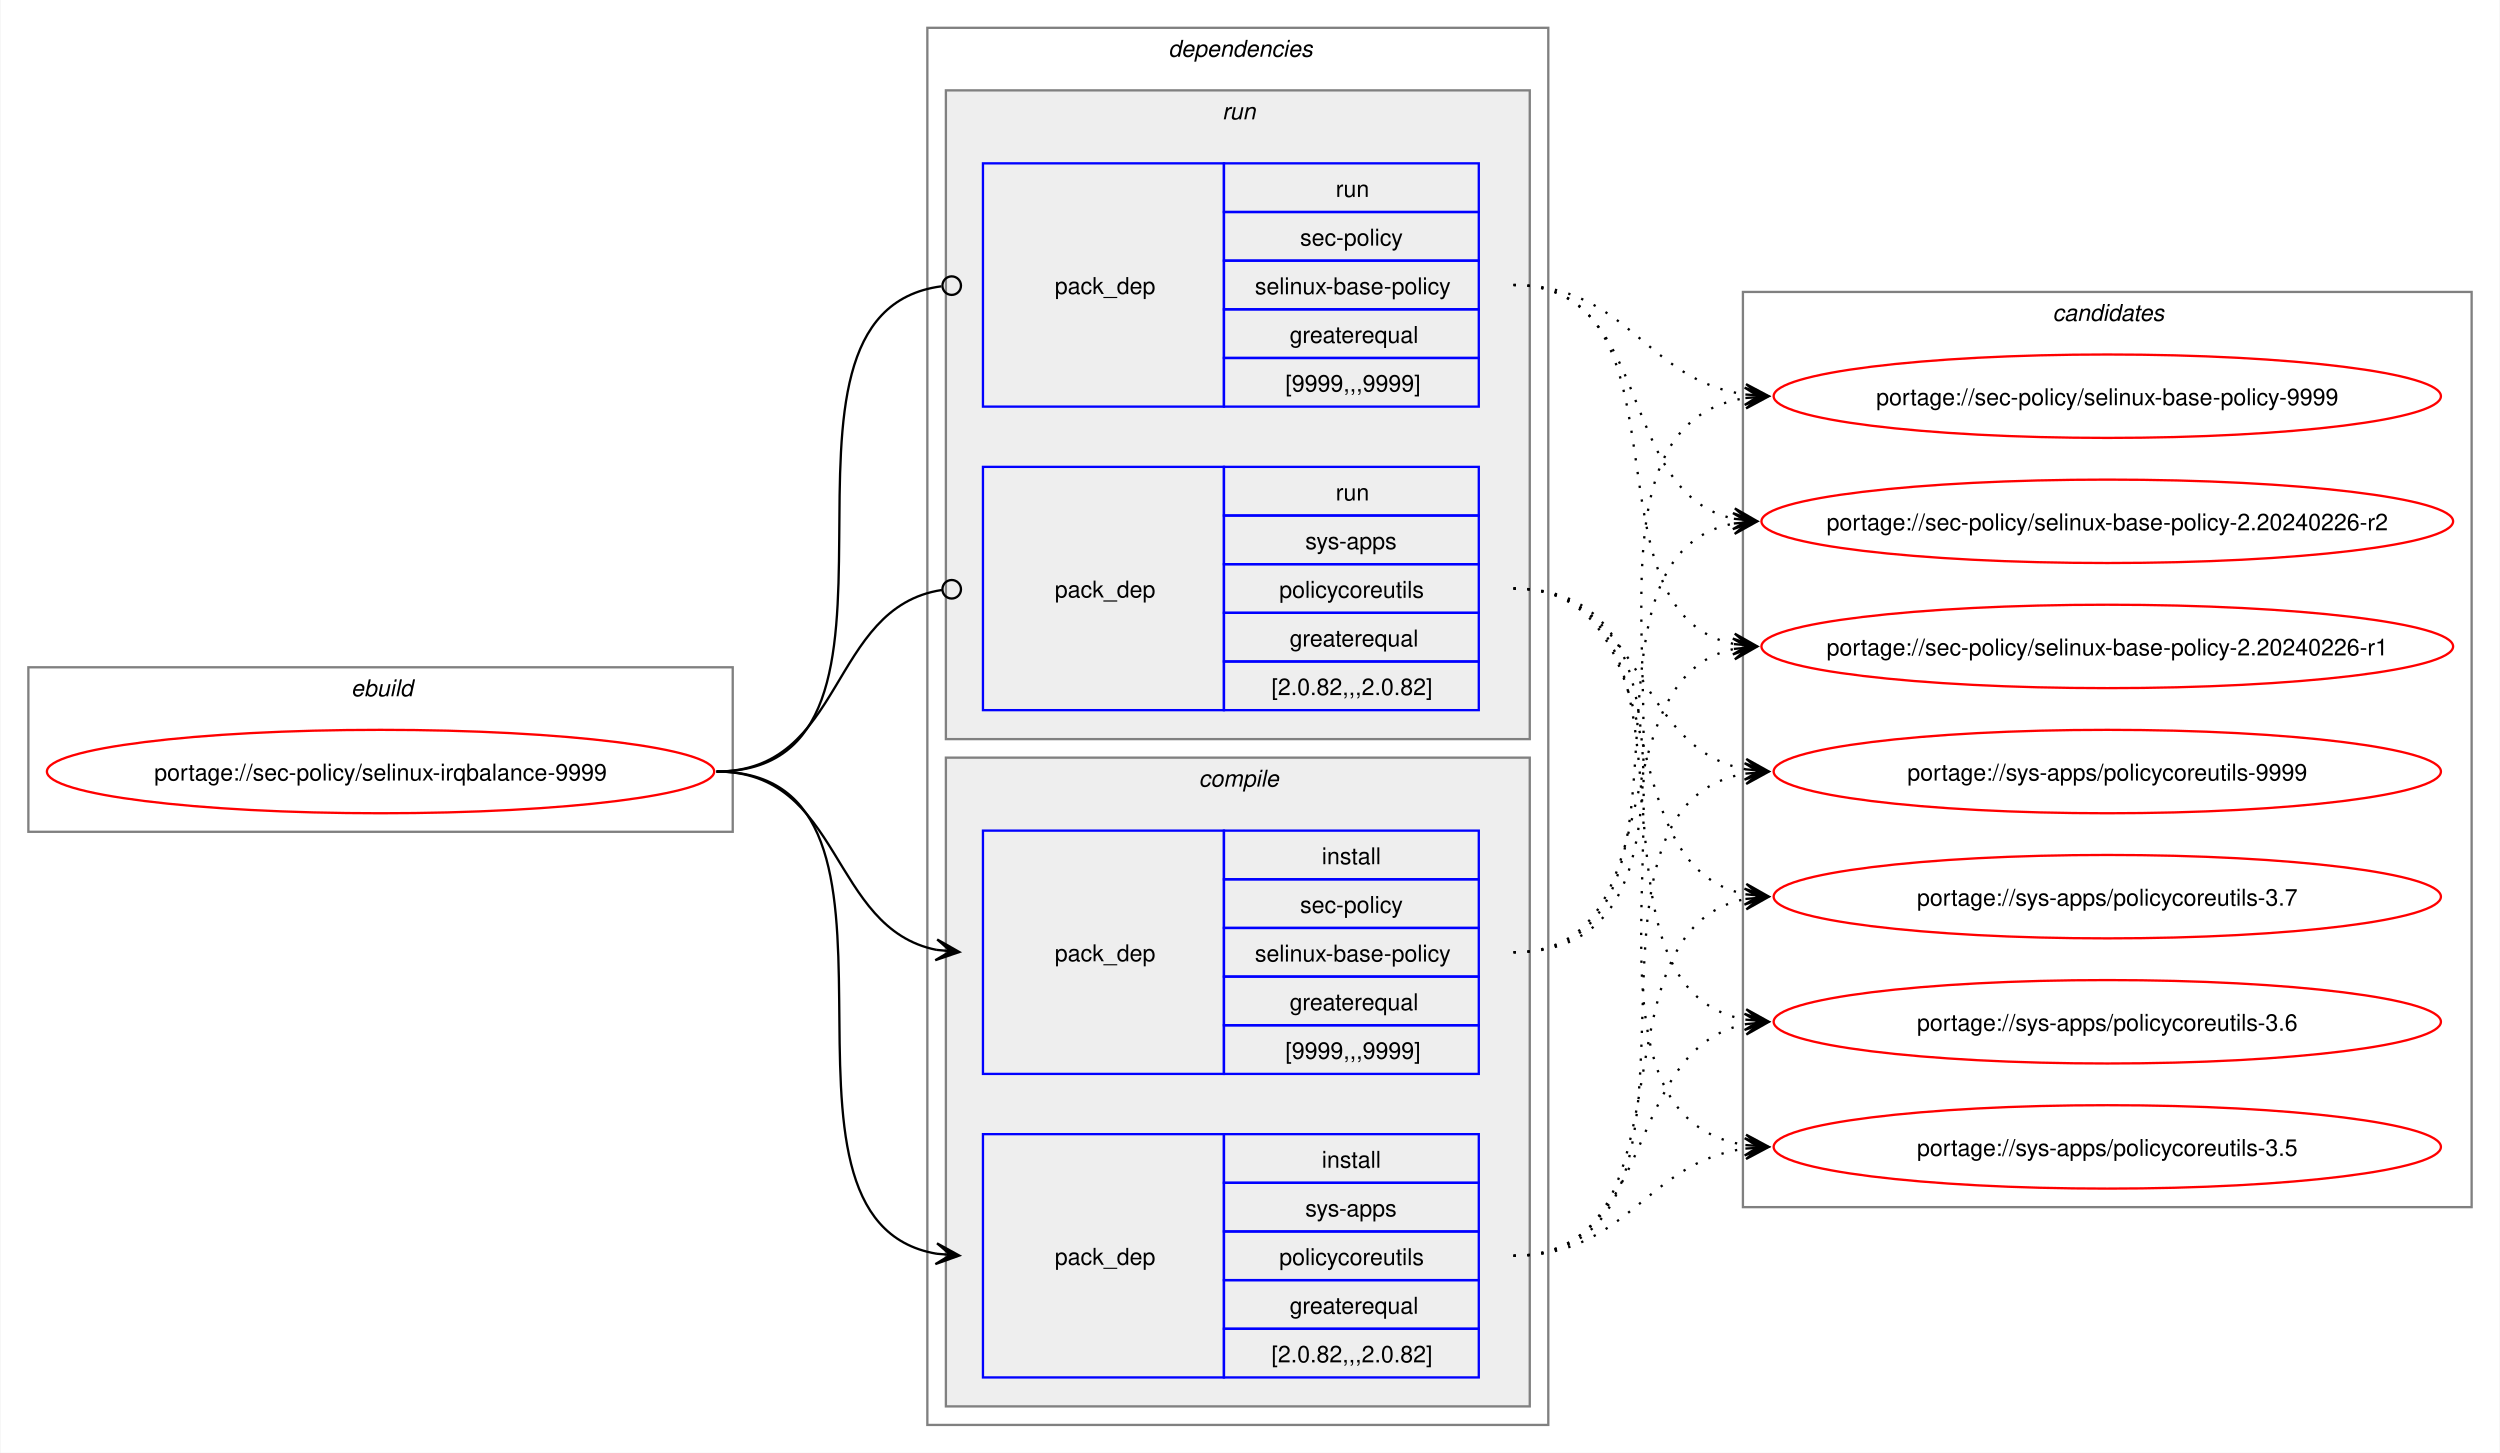
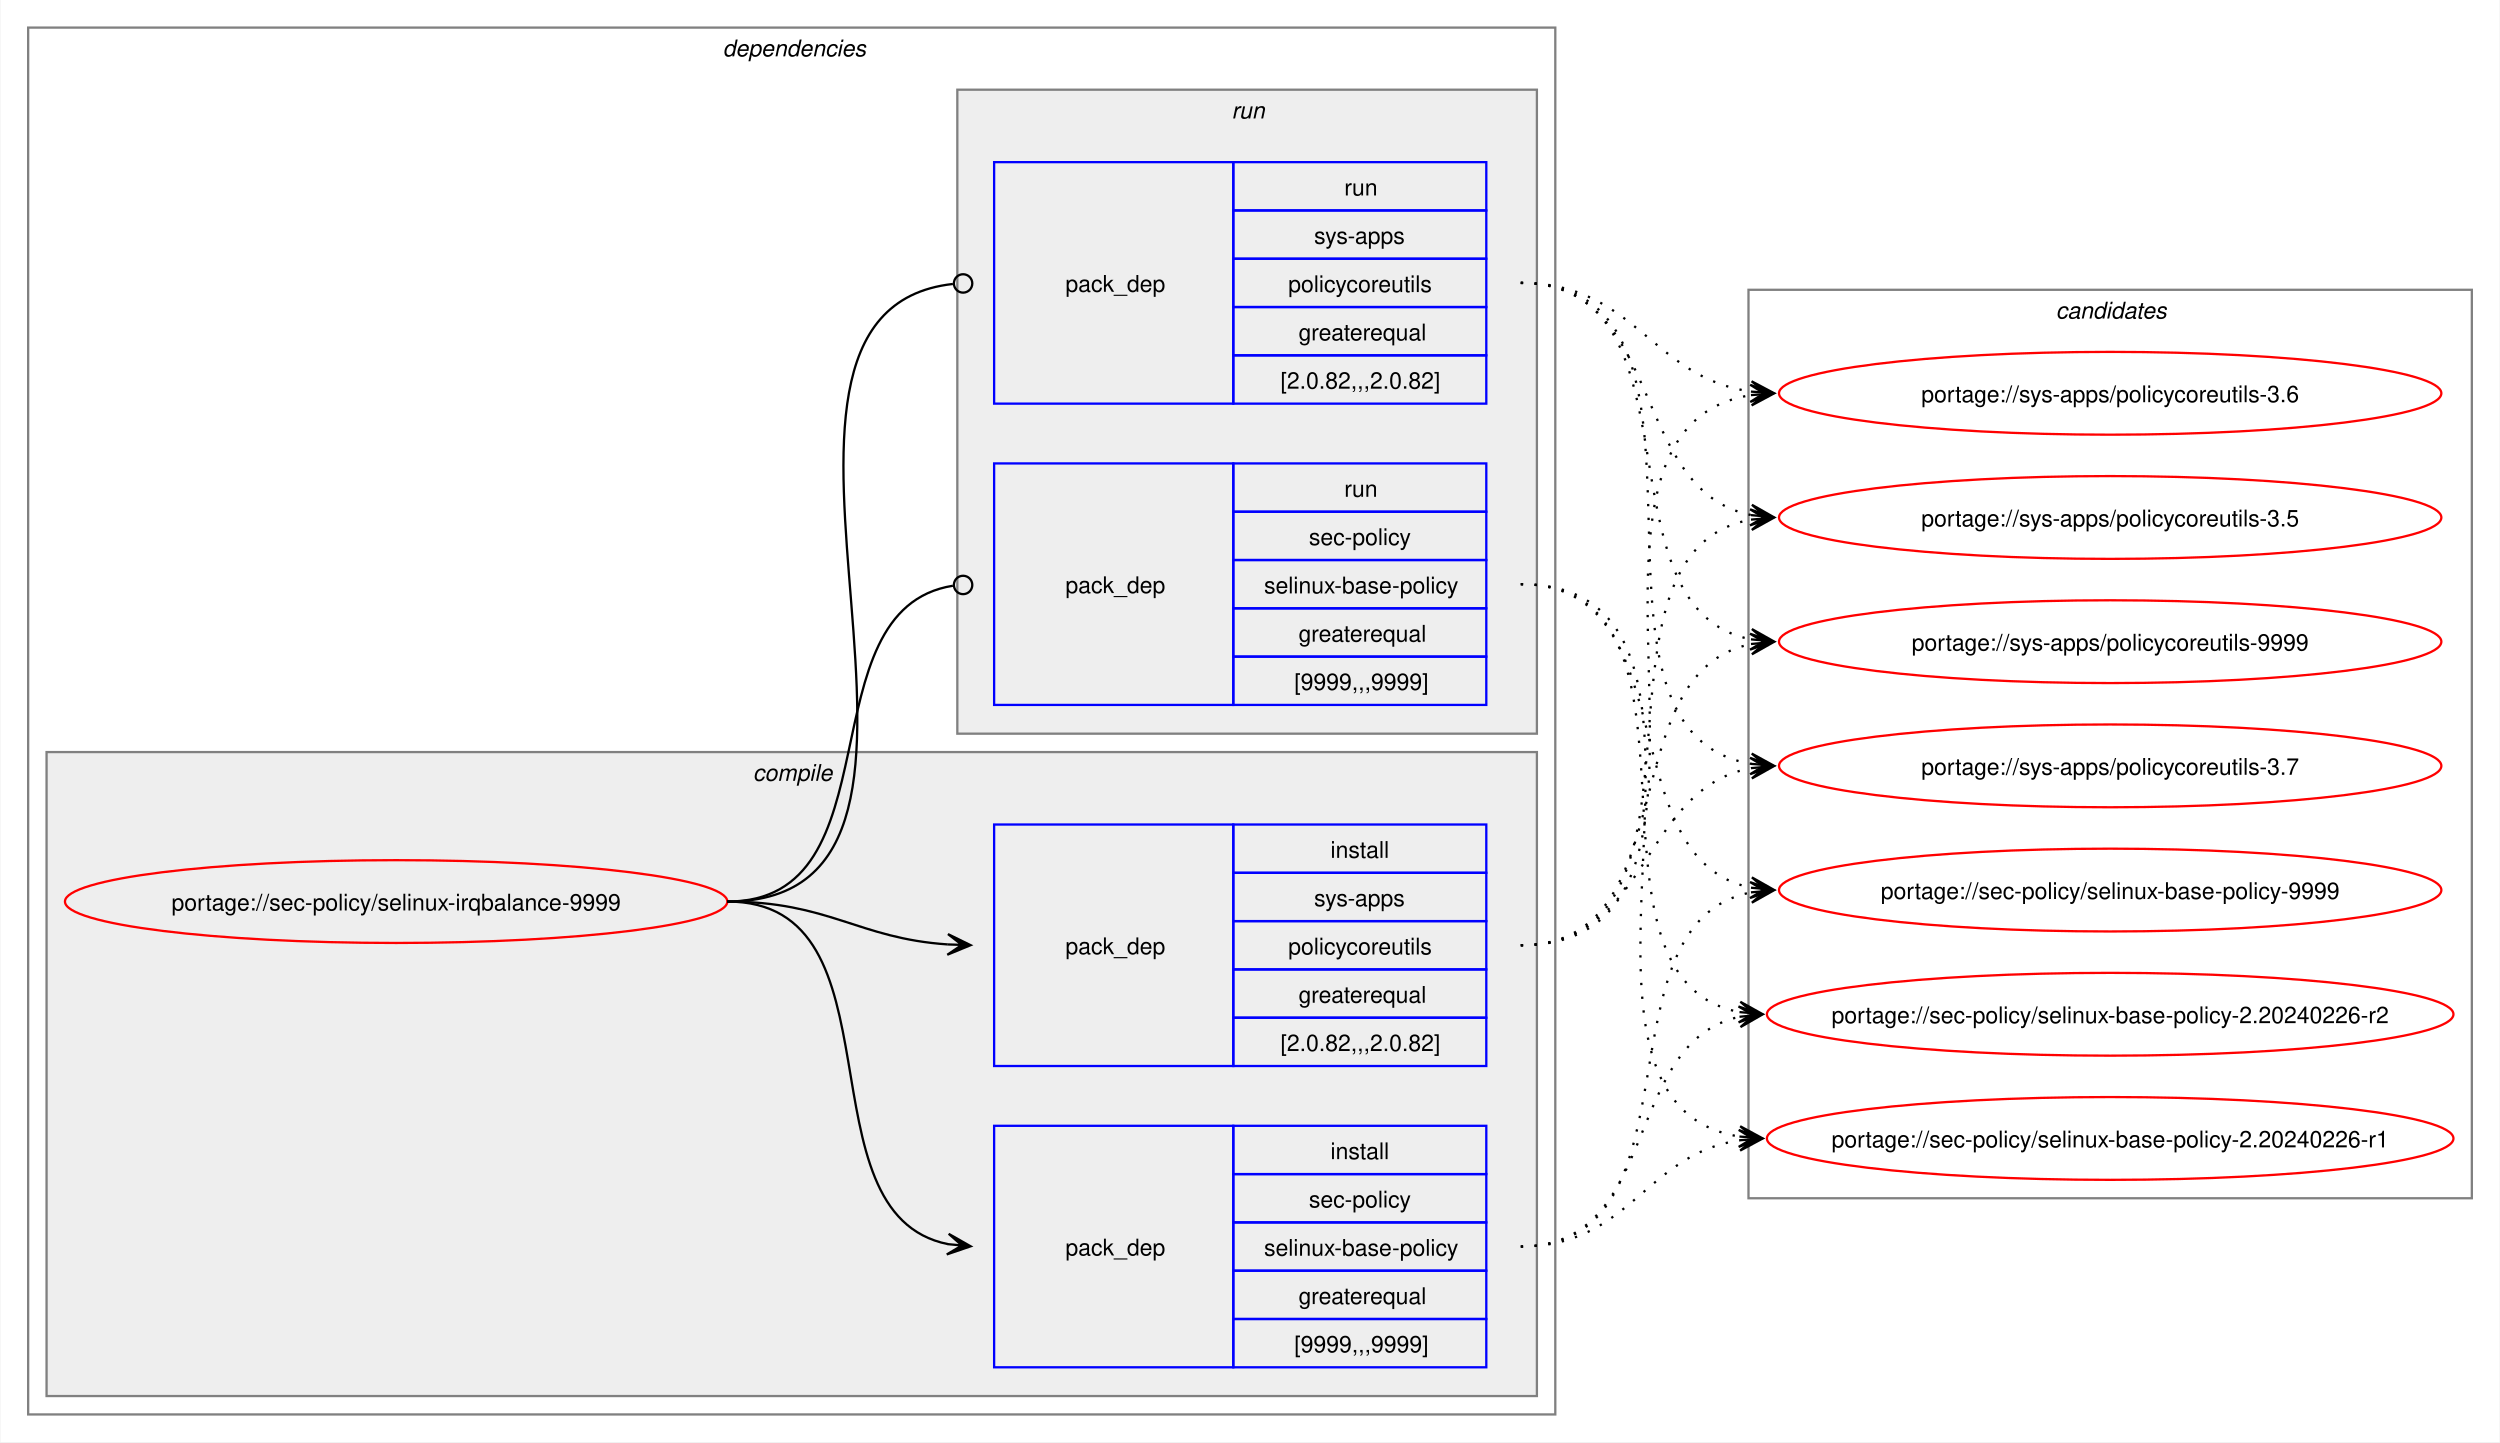
- <svg xmlns="http://www.w3.org/2000/svg" xmlns:xlink="http://www.w3.org/1999/xlink" width="1079pt" height="627pt" viewBox="0.00 0.00 1078.51 627.00">
+ <svg xmlns="http://www.w3.org/2000/svg" xmlns:xlink="http://www.w3.org/1999/xlink" width="1087pt" height="627pt" viewBox="0.00 0.00 1086.51 627.00">
  <g id="graph0" class="graph" transform="scale(1 1) rotate(0) translate(4 623)">
-     <polygon fill="white" stroke="none" points="-4,4 -4,-623 1074.51,-623 1074.51,4 -4,4" />
-     <g id="clust1" class="cluster">
-       <polygon fill="none" stroke="gray" points="8,-264 8,-335 312,-335 312,-264 8,-264" />
-       <text text-anchor="start" x="147.25" y="-322.5" font-family="Helvetica,sans-Serif" font-style="italic" font-size="10.00">ebuild</text>
-     </g>
+     <polygon fill="white" stroke="none" points="-4,4 -4,-623 1082.51,-623 1082.51,4 -4,4" />
    <g id="clust2" class="cluster">
-       <polygon fill="none" stroke="gray" points="396,-8 396,-611 664,-611 664,-8 396,-8" />
-       <text text-anchor="start" x="500" y="-598.5" font-family="Helvetica,sans-Serif" font-style="italic" font-size="10.00">dependencies</text>
+       <polygon fill="none" stroke="gray" points="8,-8 8,-611 672,-611 672,-8 8,-8" />
+       <text text-anchor="start" x="310" y="-598.5" font-family="Helvetica,sans-Serif" font-style="italic" font-size="10.00">dependencies</text>
+     </g>
+     <g id="clust3" class="cluster">
+       <polygon fill="#eeeeee" stroke="gray" points="16,-16 16,-296 664,-296 664,-16 16,-16" />
+       <text text-anchor="start" x="323.12" y="-283.5" font-family="Helvetica,sans-Serif" font-style="italic" font-size="10.00">compile</text>
    </g>
    <g id="clust7" class="cluster">
-       <polygon fill="#eeeeee" stroke="gray" points="404,-304 404,-584 656,-584 656,-304 404,-304" />
-       <text text-anchor="start" x="523.25" y="-571.5" font-family="Helvetica,sans-Serif" font-style="italic" font-size="10.00">run</text>
-     </g>
-     <g id="clust3" class="cluster">
-       <polygon fill="#eeeeee" stroke="gray" points="404,-16 404,-296 656,-296 656,-16 404,-16" />
-       <text text-anchor="start" x="513.12" y="-283.5" font-family="Helvetica,sans-Serif" font-style="italic" font-size="10.00">compile</text>
+       <polygon fill="#eeeeee" stroke="gray" points="412,-304 412,-584 664,-584 664,-304 412,-304" />
+       <text text-anchor="start" x="531.25" y="-571.5" font-family="Helvetica,sans-Serif" font-style="italic" font-size="10.00">run</text>
    </g>
    <g id="clust10" class="cluster">
-       <polygon fill="none" stroke="gray" points="748,-102 748,-497 1062.51,-497 1062.51,-102 748,-102" />
-       <text text-anchor="start" x="881.63" y="-484.5" font-family="Helvetica,sans-Serif" font-style="italic" font-size="10.00">candidates</text>
+       <polygon fill="none" stroke="gray" points="756,-102 756,-497 1070.51,-497 1070.51,-102 756,-102" />
+       <text text-anchor="start" x="889.63" y="-484.5" font-family="Helvetica,sans-Serif" font-style="italic" font-size="10.00">candidates</text>
    </g>
    <g id="node1" class="node">
      <g id="a_node1">
        <a xlink:href="../sec-policy/selinux-irqbalance-9999.svg" xlink:title="portage://sec-policy/selinux-irqbalance-9999">
-           <ellipse fill="none" stroke="red" cx="160" cy="-290" rx="144" ry="18" />
-           <text text-anchor="middle" x="160" y="-286.12" font-family="Helvetica,sans-Serif" font-size="10.00">portage://sec-policy/selinux-irqbalance-9999</text>
+           <ellipse fill="none" stroke="red" cx="168" cy="-231" rx="144" ry="18" />
+           <text text-anchor="middle" x="168" y="-227.12" font-family="Helvetica,sans-Serif" font-size="10.00">portage://sec-policy/selinux-irqbalance-9999</text>
        </a>
      </g>
    </g>
    <g id="node2" class="node">
-       <polygon fill="none" stroke="blue" points="420,-159.5 420,-264.5 524,-264.5 524,-159.5 420,-159.5" />
-       <text text-anchor="start" x="451" y="-208.12" font-family="Helvetica,sans-Serif" font-size="10.00">pack_dep</text>
-       <polygon fill="none" stroke="blue" points="524,-243.5 524,-264.5 634,-264.5 634,-243.5 524,-243.5" />
-       <text text-anchor="start" x="566.25" y="-250" font-family="Helvetica,sans-Serif" font-size="10.00">install</text>
-       <polygon fill="none" stroke="blue" points="524,-222.5 524,-243.5 634,-243.5 634,-222.5 524,-222.5" />
-       <text text-anchor="start" x="556.87" y="-229" font-family="Helvetica,sans-Serif" font-size="10.00">sec-policy</text>
-       <polygon fill="none" stroke="blue" points="524,-201.5 524,-222.5 634,-222.5 634,-201.5 524,-201.5" />
-       <text text-anchor="start" x="537.37" y="-208" font-family="Helvetica,sans-Serif" font-size="10.00">selinux-base-policy</text>
-       <polygon fill="none" stroke="blue" points="524,-180.5 524,-201.5 634,-201.5 634,-180.5 524,-180.5" />
-       <text text-anchor="start" x="552.37" y="-187" font-family="Helvetica,sans-Serif" font-size="10.00">greaterequal</text>
-       <polygon fill="none" stroke="blue" points="524,-159.5 524,-180.5 634,-180.5 634,-159.5 524,-159.5" />
-       <text text-anchor="start" x="550.5" y="-166" font-family="Helvetica,sans-Serif" font-size="10.00">[9999,,,9999]</text>
+       <polygon fill="none" stroke="blue" points="428,-28.5 428,-133.5 532,-133.5 532,-28.5 428,-28.5" />
+       <text text-anchor="start" x="459" y="-77.12" font-family="Helvetica,sans-Serif" font-size="10.00">pack_dep</text>
+       <polygon fill="none" stroke="blue" points="532,-112.5 532,-133.5 642,-133.5 642,-112.5 532,-112.5" />
+       <text text-anchor="start" x="574.25" y="-119" font-family="Helvetica,sans-Serif" font-size="10.00">install</text>
+       <polygon fill="none" stroke="blue" points="532,-91.5 532,-112.5 642,-112.5 642,-91.5 532,-91.5" />
+       <text text-anchor="start" x="564.87" y="-98" font-family="Helvetica,sans-Serif" font-size="10.00">sec-policy</text>
+       <polygon fill="none" stroke="blue" points="532,-70.5 532,-91.5 642,-91.5 642,-70.5 532,-70.5" />
+       <text text-anchor="start" x="545.37" y="-77" font-family="Helvetica,sans-Serif" font-size="10.00">selinux-base-policy</text>
+       <polygon fill="none" stroke="blue" points="532,-49.5 532,-70.5 642,-70.5 642,-49.5 532,-49.5" />
+       <text text-anchor="start" x="560.37" y="-56" font-family="Helvetica,sans-Serif" font-size="10.00">greaterequal</text>
+       <polygon fill="none" stroke="blue" points="532,-28.5 532,-49.5 642,-49.5 642,-28.5 532,-28.5" />
+       <text text-anchor="start" x="558.5" y="-35" font-family="Helvetica,sans-Serif" font-size="10.00">[9999,,,9999]</text>
    </g>
    <g id="edge1" class="edge">
-       <path fill="none" stroke="black" d="M305,-290C359.49,-290 353.69,-222.3 399.93,-213.04" />
-       <polygon fill="black" stroke="black" points="409.79,-212.11 400.25,-217.53 406.02,-212.47 399.83,-213.05 399.83,-213.05 399.83,-213.05 406.02,-212.47 399.41,-208.57 409.79,-212.11" />
+       <path fill="none" stroke="black" d="M312,-231C389.89,-231 342.32,-95.29 407.96,-82.04" />
+       <polygon fill="black" stroke="black" points="417.79,-81.11 408.25,-86.53 414.02,-81.47 407.83,-82.05 407.83,-82.05 407.83,-82.05 414.02,-81.47 407.41,-77.57 417.79,-81.11" />
    </g>
    <g id="node3" class="node">
-       <polygon fill="none" stroke="blue" points="420,-28.5 420,-133.5 524,-133.5 524,-28.5 420,-28.5" />
-       <text text-anchor="start" x="451" y="-77.12" font-family="Helvetica,sans-Serif" font-size="10.00">pack_dep</text>
-       <polygon fill="none" stroke="blue" points="524,-112.5 524,-133.5 634,-133.5 634,-112.5 524,-112.5" />
-       <text text-anchor="start" x="566.25" y="-119" font-family="Helvetica,sans-Serif" font-size="10.00">install</text>
-       <polygon fill="none" stroke="blue" points="524,-91.5 524,-112.5 634,-112.5 634,-91.5 524,-91.5" />
-       <text text-anchor="start" x="559.12" y="-98" font-family="Helvetica,sans-Serif" font-size="10.00">sys-apps</text>
-       <polygon fill="none" stroke="blue" points="524,-70.5 524,-91.5 634,-91.5 634,-70.5 524,-70.5" />
-       <text text-anchor="start" x="547.87" y="-77" font-family="Helvetica,sans-Serif" font-size="10.00">policycoreutils</text>
-       <polygon fill="none" stroke="blue" points="524,-49.5 524,-70.5 634,-70.5 634,-49.5 524,-49.5" />
-       <text text-anchor="start" x="552.37" y="-56" font-family="Helvetica,sans-Serif" font-size="10.00">greaterequal</text>
-       <polygon fill="none" stroke="blue" points="524,-28.5 524,-49.5 634,-49.5 634,-28.5 524,-28.5" />
-       <text text-anchor="start" x="544.5" y="-35" font-family="Helvetica,sans-Serif" font-size="10.00">[2.0.82,,,2.0.82]</text>
+       <polygon fill="none" stroke="blue" points="428,-159.5 428,-264.5 532,-264.5 532,-159.5 428,-159.5" />
+       <text text-anchor="start" x="459" y="-208.12" font-family="Helvetica,sans-Serif" font-size="10.00">pack_dep</text>
+       <polygon fill="none" stroke="blue" points="532,-243.5 532,-264.5 642,-264.5 642,-243.5 532,-243.5" />
+       <text text-anchor="start" x="574.25" y="-250" font-family="Helvetica,sans-Serif" font-size="10.00">install</text>
+       <polygon fill="none" stroke="blue" points="532,-222.5 532,-243.5 642,-243.5 642,-222.5 532,-222.5" />
+       <text text-anchor="start" x="567.12" y="-229" font-family="Helvetica,sans-Serif" font-size="10.00">sys-apps</text>
+       <polygon fill="none" stroke="blue" points="532,-201.5 532,-222.5 642,-222.5 642,-201.5 532,-201.5" />
+       <text text-anchor="start" x="555.87" y="-208" font-family="Helvetica,sans-Serif" font-size="10.00">policycoreutils</text>
+       <polygon fill="none" stroke="blue" points="532,-180.5 532,-201.5 642,-201.5 642,-180.5 532,-180.5" />
+       <text text-anchor="start" x="560.37" y="-187" font-family="Helvetica,sans-Serif" font-size="10.00">greaterequal</text>
+       <polygon fill="none" stroke="blue" points="532,-159.5 532,-180.5 642,-180.5 642,-159.5 532,-159.5" />
+       <text text-anchor="start" x="552.5" y="-166" font-family="Helvetica,sans-Serif" font-size="10.00">[2.0.82,,,2.0.82]</text>
    </g>
    <g id="edge2" class="edge">
-       <path fill="none" stroke="black" d="M305,-290C405.19,-290 314.34,-96.62 399.98,-81.89" />
-       <polygon fill="black" stroke="black" points="409.79,-81.1 400.18,-86.38 406.02,-81.4 399.82,-81.9 399.82,-81.9 399.82,-81.9 406.02,-81.4 399.46,-77.41 409.79,-81.1" />
+       <path fill="none" stroke="black" d="M312,-231C356.34,-231 368.74,-214.99 407.84,-212.36" />
+       <polygon fill="black" stroke="black" points="417.78,-212.04 407.93,-216.86 414,-212.16 407.79,-212.36 407.79,-212.36 407.79,-212.36 414,-212.16 407.64,-207.87 417.78,-212.04" />
    </g>
    <g id="node4" class="node">
-       <polygon fill="none" stroke="blue" points="420,-447.5 420,-552.5 524,-552.5 524,-447.5 420,-447.5" />
-       <text text-anchor="start" x="451" y="-496.12" font-family="Helvetica,sans-Serif" font-size="10.00">pack_dep</text>
-       <polygon fill="none" stroke="blue" points="524,-531.5 524,-552.5 634,-552.5 634,-531.5 524,-531.5" />
-       <text text-anchor="start" x="572.25" y="-538" font-family="Helvetica,sans-Serif" font-size="10.00">run</text>
-       <polygon fill="none" stroke="blue" points="524,-510.5 524,-531.5 634,-531.5 634,-510.5 524,-510.5" />
-       <text text-anchor="start" x="556.87" y="-517" font-family="Helvetica,sans-Serif" font-size="10.00">sec-policy</text>
-       <polygon fill="none" stroke="blue" points="524,-489.5 524,-510.5 634,-510.5 634,-489.5 524,-489.5" />
-       <text text-anchor="start" x="537.37" y="-496" font-family="Helvetica,sans-Serif" font-size="10.00">selinux-base-policy</text>
-       <polygon fill="none" stroke="blue" points="524,-468.5 524,-489.5 634,-489.5 634,-468.5 524,-468.5" />
-       <text text-anchor="start" x="552.37" y="-475" font-family="Helvetica,sans-Serif" font-size="10.00">greaterequal</text>
-       <polygon fill="none" stroke="blue" points="524,-447.5 524,-468.5 634,-468.5 634,-447.5 524,-447.5" />
-       <text text-anchor="start" x="550.5" y="-454" font-family="Helvetica,sans-Serif" font-size="10.00">[9999,,,9999]</text>
+       <polygon fill="none" stroke="blue" points="428,-316.5 428,-421.5 532,-421.5 532,-316.5 428,-316.5" />
+       <text text-anchor="start" x="459" y="-365.12" font-family="Helvetica,sans-Serif" font-size="10.00">pack_dep</text>
+       <polygon fill="none" stroke="blue" points="532,-400.5 532,-421.5 642,-421.5 642,-400.5 532,-400.5" />
+       <text text-anchor="start" x="580.25" y="-407" font-family="Helvetica,sans-Serif" font-size="10.00">run</text>
+       <polygon fill="none" stroke="blue" points="532,-379.5 532,-400.5 642,-400.5 642,-379.5 532,-379.5" />
+       <text text-anchor="start" x="564.87" y="-386" font-family="Helvetica,sans-Serif" font-size="10.00">sec-policy</text>
+       <polygon fill="none" stroke="blue" points="532,-358.5 532,-379.5 642,-379.5 642,-358.5 532,-358.5" />
+       <text text-anchor="start" x="545.37" y="-365" font-family="Helvetica,sans-Serif" font-size="10.00">selinux-base-policy</text>
+       <polygon fill="none" stroke="blue" points="532,-337.5 532,-358.5 642,-358.5 642,-337.5 532,-337.5" />
+       <text text-anchor="start" x="560.37" y="-344" font-family="Helvetica,sans-Serif" font-size="10.00">greaterequal</text>
+       <polygon fill="none" stroke="blue" points="532,-316.5 532,-337.5 642,-337.5 642,-316.5 532,-316.5" />
+       <text text-anchor="start" x="558.5" y="-323" font-family="Helvetica,sans-Serif" font-size="10.00">[9999,,,9999]</text>
    </g>
    <g id="edge3" class="edge">
-       <path fill="none" stroke="black" d="M305,-290C406.38,-290 312.5,-487.48 402.06,-499.43" />
-       <ellipse fill="none" stroke="black" cx="406.51" cy="-499.72" rx="4" ry="4" />
+       <path fill="none" stroke="black" d="M312,-231C386.43,-231 345.13,-357.91 410.07,-368.32" />
+       <ellipse fill="none" stroke="black" cx="414.51" cy="-368.66" rx="4" ry="4" />
    </g>
    <g id="node5" class="node">
-       <polygon fill="none" stroke="blue" points="420,-316.5 420,-421.5 524,-421.5 524,-316.5 420,-316.5" />
-       <text text-anchor="start" x="451" y="-365.12" font-family="Helvetica,sans-Serif" font-size="10.00">pack_dep</text>
-       <polygon fill="none" stroke="blue" points="524,-400.5 524,-421.5 634,-421.5 634,-400.5 524,-400.5" />
-       <text text-anchor="start" x="572.25" y="-407" font-family="Helvetica,sans-Serif" font-size="10.00">run</text>
-       <polygon fill="none" stroke="blue" points="524,-379.5 524,-400.5 634,-400.5 634,-379.5 524,-379.5" />
-       <text text-anchor="start" x="559.12" y="-386" font-family="Helvetica,sans-Serif" font-size="10.00">sys-apps</text>
-       <polygon fill="none" stroke="blue" points="524,-358.5 524,-379.5 634,-379.5 634,-358.5 524,-358.5" />
-       <text text-anchor="start" x="547.87" y="-365" font-family="Helvetica,sans-Serif" font-size="10.00">policycoreutils</text>
-       <polygon fill="none" stroke="blue" points="524,-337.5 524,-358.5 634,-358.5 634,-337.5 524,-337.5" />
-       <text text-anchor="start" x="552.37" y="-344" font-family="Helvetica,sans-Serif" font-size="10.00">greaterequal</text>
-       <polygon fill="none" stroke="blue" points="524,-316.5 524,-337.5 634,-337.5 634,-316.5 524,-316.5" />
-       <text text-anchor="start" x="544.5" y="-323" font-family="Helvetica,sans-Serif" font-size="10.00">[2.0.82,,,2.0.82]</text>
+       <polygon fill="none" stroke="blue" points="428,-447.5 428,-552.5 532,-552.5 532,-447.5 428,-447.5" />
+       <text text-anchor="start" x="459" y="-496.12" font-family="Helvetica,sans-Serif" font-size="10.00">pack_dep</text>
+       <polygon fill="none" stroke="blue" points="532,-531.5 532,-552.5 642,-552.5 642,-531.5 532,-531.5" />
+       <text text-anchor="start" x="580.25" y="-538" font-family="Helvetica,sans-Serif" font-size="10.00">run</text>
+       <polygon fill="none" stroke="blue" points="532,-510.5 532,-531.5 642,-531.5 642,-510.5 532,-510.5" />
+       <text text-anchor="start" x="567.12" y="-517" font-family="Helvetica,sans-Serif" font-size="10.00">sys-apps</text>
+       <polygon fill="none" stroke="blue" points="532,-489.5 532,-510.5 642,-510.5 642,-489.5 532,-489.5" />
+       <text text-anchor="start" x="555.87" y="-496" font-family="Helvetica,sans-Serif" font-size="10.00">policycoreutils</text>
+       <polygon fill="none" stroke="blue" points="532,-468.5 532,-489.5 642,-489.5 642,-468.5 532,-468.5" />
+       <text text-anchor="start" x="560.37" y="-475" font-family="Helvetica,sans-Serif" font-size="10.00">greaterequal</text>
+       <polygon fill="none" stroke="blue" points="532,-447.5 532,-468.5 642,-468.5 642,-447.5 532,-447.5" />
+       <text text-anchor="start" x="552.5" y="-454" font-family="Helvetica,sans-Serif" font-size="10.00">[2.0.82,,,2.0.82]</text>
    </g>
    <g id="edge4" class="edge">
-       <path fill="none" stroke="black" d="M305,-290C360.66,-290 353.26,-360.89 402.27,-368.36" />
-       <ellipse fill="none" stroke="black" cx="406.51" cy="-368.67" rx="4" ry="4" />
+       <path fill="none" stroke="black" d="M312,-231C437.53,-231 297.51,-487.03 410.07,-499.53" />
+       <ellipse fill="none" stroke="black" cx="414.51" cy="-499.76" rx="4" ry="4" />
    </g>
    <g id="node6" class="node">
      <g id="a_node6">
        <a xlink:href="../sec-policy/selinux-base-policy-9999.svg" xlink:title="portage://sec-policy/selinux-base-policy-9999">
-           <ellipse fill="none" stroke="red" cx="905.26" cy="-452" rx="144" ry="18" />
-           <text text-anchor="middle" x="905.26" y="-448.12" font-family="Helvetica,sans-Serif" font-size="10.00">portage://sec-policy/selinux-base-policy-9999</text>
+           <ellipse fill="none" stroke="red" cx="913.26" cy="-236" rx="144" ry="18" />
+           <text text-anchor="middle" x="913.26" y="-232.12" font-family="Helvetica,sans-Serif" font-size="10.00">portage://sec-policy/selinux-base-policy-9999</text>
        </a>
      </g>
    </g>
    <g id="edge5" class="edge">
-       <path fill="none" stroke="black" stroke-dasharray="1,5" d="M649,-212C762.67,-212 650.65,-436.33 749.33,-451.22" />
-       <polygon fill="black" stroke="black" points="759.04,-451.91 748.75,-455.69 755.27,-451.65 749.07,-451.21 749.07,-451.21 749.07,-451.21 755.27,-451.65 749.38,-446.72 759.04,-451.91" />
+       <path fill="none" stroke="black" stroke-dasharray="1,5" d="M657,-81C737.82,-81 688.61,-221.81 757.24,-235.01" />
+       <polygon fill="black" stroke="black" points="767.04,-235.89 756.68,-239.48 763.28,-235.55 757.08,-235 757.08,-235 757.08,-235 763.28,-235.55 757.48,-230.51 767.04,-235.89" />
    </g>
    <g id="node7" class="node">
      <g id="a_node7">
        <a xlink:href="../sec-policy/selinux-base-policy-2.20240226-r2.svg" xlink:title="portage://sec-policy/selinux-base-policy-2.20240226-r2">
-           <ellipse fill="none" stroke="red" cx="905.26" cy="-398" rx="149.26" ry="18" />
-           <text text-anchor="middle" x="905.26" y="-394.12" font-family="Helvetica,sans-Serif" font-size="10.00">portage://sec-policy/selinux-base-policy-2.20240226-r2</text>
+           <ellipse fill="none" stroke="red" cx="913.26" cy="-182" rx="149.26" ry="18" />
+           <text text-anchor="middle" x="913.26" y="-178.12" font-family="Helvetica,sans-Serif" font-size="10.00">portage://sec-policy/selinux-base-policy-2.20240226-r2</text>
        </a>
      </g>
    </g>
    <g id="edge6" class="edge">
-       <path fill="none" stroke="black" stroke-dasharray="1,5" d="M649,-212C740.3,-212 666.65,-383.06 744.42,-397.09" />
-       <polygon fill="black" stroke="black" points="754.04,-397.9 743.7,-401.54 750.27,-397.58 744.08,-397.06 744.08,-397.06 744.08,-397.06 750.27,-397.58 744.45,-392.57 754.04,-397.9" />
+       <path fill="none" stroke="black" stroke-dasharray="1,5" d="M657,-81C718.21,-81 700.69,-170.14 752.36,-180.93" />
+       <polygon fill="black" stroke="black" points="762.04,-181.88 751.65,-185.39 758.28,-181.51 752.09,-180.91 752.09,-180.91 752.09,-180.91 758.28,-181.51 752.53,-176.43 762.04,-181.88" />
    </g>
    <g id="node8" class="node">
      <g id="a_node8">
        <a xlink:href="../sec-policy/selinux-base-policy-2.20240226-r1.svg" xlink:title="portage://sec-policy/selinux-base-policy-2.20240226-r1">
-           <ellipse fill="none" stroke="red" cx="905.26" cy="-344" rx="149.26" ry="18" />
-           <text text-anchor="middle" x="905.26" y="-340.12" font-family="Helvetica,sans-Serif" font-size="10.00">portage://sec-policy/selinux-base-policy-2.20240226-r1</text>
+           <ellipse fill="none" stroke="red" cx="913.26" cy="-128" rx="149.26" ry="18" />
+           <text text-anchor="middle" x="913.26" y="-124.12" font-family="Helvetica,sans-Serif" font-size="10.00">portage://sec-policy/selinux-base-policy-2.20240226-r1</text>
        </a>
      </g>
    </g>
    <g id="edge7" class="edge">
-       <path fill="none" stroke="black" stroke-dasharray="1,5" d="M649,-212C720.34,-212 684.29,-330.45 744.3,-342.94" />
-       <polygon fill="black" stroke="black" points="754.04,-343.88 743.65,-347.4 750.28,-343.52 744.09,-342.92 744.09,-342.92 744.09,-342.92 750.28,-343.52 744.52,-338.44 754.04,-343.88" />
+       <path fill="none" stroke="black" stroke-dasharray="1,5" d="M657,-81C704.7,-81 710.88,-121.11 752.26,-127.22" />
+       <polygon fill="black" stroke="black" points="762.04,-127.91 751.75,-131.7 758.27,-127.65 752.06,-127.21 752.06,-127.21 752.06,-127.21 758.27,-127.65 752.38,-122.72 762.04,-127.91" />
    </g>
    <g id="node9" class="node">
      <g id="a_node9">
        <a xlink:href="../sys-apps/policycoreutils-9999.svg" xlink:title="portage://sys-apps/policycoreutils-9999">
-           <ellipse fill="none" stroke="red" cx="905.26" cy="-290" rx="144" ry="18" />
-           <text text-anchor="middle" x="905.26" y="-286.12" font-family="Helvetica,sans-Serif" font-size="10.00">portage://sys-apps/policycoreutils-9999</text>
+           <ellipse fill="none" stroke="red" cx="913.26" cy="-344" rx="144" ry="18" />
+           <text text-anchor="middle" x="913.26" y="-340.12" font-family="Helvetica,sans-Serif" font-size="10.00">portage://sys-apps/policycoreutils-9999</text>
        </a>
      </g>
    </g>
    <g id="edge8" class="edge">
-       <path fill="none" stroke="black" stroke-dasharray="1,5" d="M649,-81C750.22,-81 662.29,-274.38 749.1,-289.11" />
-       <polygon fill="black" stroke="black" points="759.04,-289.9 748.72,-293.6 755.27,-289.6 749.07,-289.11 749.07,-289.11 749.07,-289.11 755.27,-289.6 749.43,-284.63 759.04,-289.9" />
+       <path fill="none" stroke="black" stroke-dasharray="1,5" d="M657,-212C729.83,-212 695.51,-330.93 757.46,-343.01" />
+       <polygon fill="black" stroke="black" points="767.04,-343.89 756.67,-347.46 763.28,-343.55 757.08,-342.98 757.08,-342.98 757.08,-342.98 763.28,-343.55 757.49,-338.5 767.04,-343.89" />
    </g>
    <g id="node10" class="node">
      <g id="a_node10">
        <a xlink:href="../sys-apps/policycoreutils-3.7.svg" xlink:title="portage://sys-apps/policycoreutils-3.7">
-           <ellipse fill="none" stroke="red" cx="905.26" cy="-236" rx="144" ry="18" />
-           <text text-anchor="middle" x="905.26" y="-232.12" font-family="Helvetica,sans-Serif" font-size="10.00">portage://sys-apps/policycoreutils-3.7</text>
+           <ellipse fill="none" stroke="red" cx="913.26" cy="-290" rx="144" ry="18" />
+           <text text-anchor="middle" x="913.26" y="-286.12" font-family="Helvetica,sans-Serif" font-size="10.00">portage://sys-apps/policycoreutils-3.7</text>
        </a>
      </g>
    </g>
    <g id="edge9" class="edge">
-       <path fill="none" stroke="black" stroke-dasharray="1,5" d="M649,-81C729.82,-81 680.61,-221.81 749.24,-235.01" />
-       <polygon fill="black" stroke="black" points="759.04,-235.89 748.68,-239.48 755.28,-235.55 749.08,-235 749.08,-235 749.08,-235 755.28,-235.55 749.48,-230.51 759.04,-235.89" />
+       <path fill="none" stroke="black" stroke-dasharray="1,5" d="M657,-212C713.38,-212 708.82,-279.98 757.11,-289.01" />
+       <polygon fill="black" stroke="black" points="767.04,-289.89 756.68,-293.49 763.27,-289.56 757.08,-289.01 757.08,-289.01 757.08,-289.01 763.27,-289.56 757.48,-284.53 767.04,-289.89" />
    </g>
    <g id="node11" class="node">
      <g id="a_node11">
        <a xlink:href="../sys-apps/policycoreutils-3.6.svg" xlink:title="portage://sys-apps/policycoreutils-3.6">
-           <ellipse fill="none" stroke="red" cx="905.26" cy="-182" rx="144" ry="18" />
-           <text text-anchor="middle" x="905.26" y="-178.12" font-family="Helvetica,sans-Serif" font-size="10.00">portage://sys-apps/policycoreutils-3.6</text>
+           <ellipse fill="none" stroke="red" cx="913.26" cy="-452" rx="144" ry="18" />
+           <text text-anchor="middle" x="913.26" y="-448.12" font-family="Helvetica,sans-Serif" font-size="10.00">portage://sys-apps/policycoreutils-3.6</text>
        </a>
      </g>
    </g>
    <g id="edge10" class="edge">
-       <path fill="none" stroke="black" stroke-dasharray="1,5" d="M649,-81C711.87,-81 695.78,-170.51 749.4,-181" />
-       <polygon fill="black" stroke="black" points="759.04,-181.89 748.67,-185.45 755.28,-181.54 749.08,-180.97 749.08,-180.97 749.08,-180.97 755.28,-181.54 749.5,-176.49 759.04,-181.89" />
+       <path fill="none" stroke="black" stroke-dasharray="1,5" d="M657,-212C770.67,-212 658.65,-436.33 757.33,-451.22" />
+       <polygon fill="black" stroke="black" points="767.04,-451.91 756.75,-455.69 763.27,-451.65 757.07,-451.21 757.07,-451.21 757.07,-451.21 763.27,-451.65 757.38,-446.72 767.04,-451.91" />
    </g>
    <g id="node12" class="node">
      <g id="a_node12">
        <a xlink:href="../sys-apps/policycoreutils-3.5.svg" xlink:title="portage://sys-apps/policycoreutils-3.5">
-           <ellipse fill="none" stroke="red" cx="905.26" cy="-128" rx="144" ry="18" />
-           <text text-anchor="middle" x="905.26" y="-124.12" font-family="Helvetica,sans-Serif" font-size="10.00">portage://sys-apps/policycoreutils-3.5</text>
+           <ellipse fill="none" stroke="red" cx="913.26" cy="-398" rx="144" ry="18" />
+           <text text-anchor="middle" x="913.26" y="-394.12" font-family="Helvetica,sans-Serif" font-size="10.00">portage://sys-apps/policycoreutils-3.5</text>
        </a>
      </g>
    </g>
    <g id="edge11" class="edge">
-       <path fill="none" stroke="black" stroke-dasharray="1,5" d="M649,-81C698.69,-81 705.72,-121.28 749.09,-127.26" />
-       <polygon fill="black" stroke="black" points="759.04,-127.92 748.76,-131.75 755.27,-127.67 749.06,-127.26 749.06,-127.26 749.06,-127.26 755.27,-127.67 749.36,-122.77 759.04,-127.92" />
+       <path fill="none" stroke="black" stroke-dasharray="1,5" d="M657,-212C749.38,-212 678.31,-383.06 757.28,-397.09" />
+       <polygon fill="black" stroke="black" points="767.04,-397.9 756.7,-401.55 763.27,-397.59 757.08,-397.07 757.08,-397.07 757.08,-397.07 763.27,-397.59 757.45,-392.59 767.04,-397.9" />
    </g>
    <g id="edge12" class="edge">
-       <path fill="none" stroke="black" stroke-dasharray="1,5" d="M649,-500C698.96,-500 705.63,-458.69 749.33,-452.72" />
-       <polygon fill="black" stroke="black" points="759.04,-452.08 749.36,-457.22 755.27,-452.33 749.06,-452.73 749.06,-452.73 749.06,-452.73 755.27,-452.33 748.77,-448.24 759.04,-452.08" />
+       <path fill="none" stroke="black" stroke-dasharray="1,5" d="M657,-369C730.15,-369 695.24,-249.16 757.41,-236.99" />
+       <polygon fill="black" stroke="black" points="767.04,-236.11 757.49,-241.51 763.28,-236.46 757.08,-237.02 757.08,-237.02 757.08,-237.02 763.28,-236.46 756.67,-232.54 767.04,-236.11" />
    </g>
    <g id="edge13" class="edge">
-       <path fill="none" stroke="black" stroke-dasharray="1,5" d="M649,-500C710.5,-500 692.45,-409.98 744.32,-399.08" />
-       <polygon fill="black" stroke="black" points="754.04,-398.12 744.53,-403.58 750.28,-398.49 744.09,-399.1 744.09,-399.1 744.09,-399.1 750.28,-398.49 743.65,-394.62 754.04,-398.12" />
+       <path fill="none" stroke="black" stroke-dasharray="1,5" d="M657,-369C748.67,-369 674.33,-197.03 752.38,-182.92" />
+       <polygon fill="black" stroke="black" points="762.04,-182.1 752.46,-187.43 758.27,-182.42 752.08,-182.94 752.08,-182.94 752.08,-182.94 758.27,-182.42 751.7,-178.46 762.04,-182.1" />
    </g>
    <g id="edge14" class="edge">
-       <path fill="none" stroke="black" stroke-dasharray="1,5" d="M649,-500C728.96,-500 676.82,-358.28 744.39,-345" />
-       <polygon fill="black" stroke="black" points="754.04,-344.11 744.49,-349.51 750.28,-344.46 744.08,-345.02 744.08,-345.02 744.08,-345.02 750.28,-344.46 743.67,-340.54 754.04,-344.11" />
+       <path fill="none" stroke="black" stroke-dasharray="1,5" d="M657,-369C770.06,-369 654.65,-144.19 752.09,-128.83" />
+       <polygon fill="black" stroke="black" points="762.04,-128.09 752.4,-133.31 758.27,-128.37 752.07,-128.83 752.07,-128.83 752.07,-128.83 758.27,-128.37 751.74,-124.34 762.04,-128.09" />
    </g>
    <g id="edge15" class="edge">
-       <path fill="none" stroke="black" stroke-dasharray="1,5" d="M649,-369C705.74,-369 700.61,-299.86 749.37,-290.94" />
-       <polygon fill="black" stroke="black" points="759.04,-290.11 749.47,-295.45 755.27,-290.43 749.08,-290.97 749.08,-290.97 749.08,-290.97 755.27,-290.43 748.69,-286.48 759.04,-290.11" />
+       <path fill="none" stroke="black" stroke-dasharray="1,5" d="M657,-500C738.17,-500 688.32,-358.28 757.2,-345" />
+       <polygon fill="black" stroke="black" points="767.04,-344.11 757.49,-349.49 763.28,-344.45 757.08,-345.01 757.08,-345.01 757.08,-345.01 763.28,-344.45 756.68,-340.53 767.04,-344.11" />
    </g>
    <g id="edge16" class="edge">
-       <path fill="none" stroke="black" stroke-dasharray="1,5" d="M649,-369C722.15,-369 687.24,-249.16 749.41,-236.99" />
-       <polygon fill="black" stroke="black" points="759.04,-236.11 749.49,-241.51 755.28,-236.46 749.08,-237.02 749.08,-237.02 749.08,-237.02 755.28,-236.46 748.67,-232.54 759.04,-236.11" />
+       <path fill="none" stroke="black" stroke-dasharray="1,5" d="M657,-500C758.7,-500 669.77,-305.3 757.33,-290.85" />
+       <polygon fill="black" stroke="black" points="767.04,-290.09 757.42,-295.35 763.27,-290.39 757.07,-290.87 757.07,-290.87 757.07,-290.87 763.27,-290.39 756.72,-286.38 767.04,-290.09" />
    </g>
    <g id="edge17" class="edge">
-       <path fill="none" stroke="black" stroke-dasharray="1,5" d="M649,-369C741.74,-369 669.99,-197.03 749.23,-182.92" />
-       <polygon fill="black" stroke="black" points="759.04,-182.1 749.45,-187.42 755.27,-182.42 749.08,-182.93 749.08,-182.93 749.08,-182.93 755.27,-182.42 748.7,-178.45 759.04,-182.1" />
+       <path fill="none" stroke="black" stroke-dasharray="1,5" d="M657,-500C706.96,-500 713.63,-458.69 757.33,-452.72" />
+       <polygon fill="black" stroke="black" points="767.04,-452.08 757.36,-457.22 763.27,-452.33 757.06,-452.73 757.06,-452.73 757.06,-452.73 763.27,-452.33 756.77,-448.24 767.04,-452.08" />
    </g>
    <g id="edge18" class="edge">
-       <path fill="none" stroke="black" stroke-dasharray="1,5" d="M649,-369C763.06,-369 650.29,-143.74 749.29,-128.78" />
-       <polygon fill="black" stroke="black" points="759.04,-128.09 749.38,-133.28 755.27,-128.35 749.07,-128.8 749.07,-128.8 749.07,-128.8 755.27,-128.35 748.75,-124.31 759.04,-128.09" />
+       <path fill="none" stroke="black" stroke-dasharray="1,5" d="M657,-500C720.15,-500 703.55,-409.6 757.35,-399.01" />
+       <polygon fill="black" stroke="black" points="767.04,-398.11 757.5,-403.52 763.28,-398.46 757.08,-399.03 757.08,-399.03 757.08,-399.03 763.28,-398.46 756.67,-394.55 767.04,-398.11" />
    </g>
  </g>
</svg>
